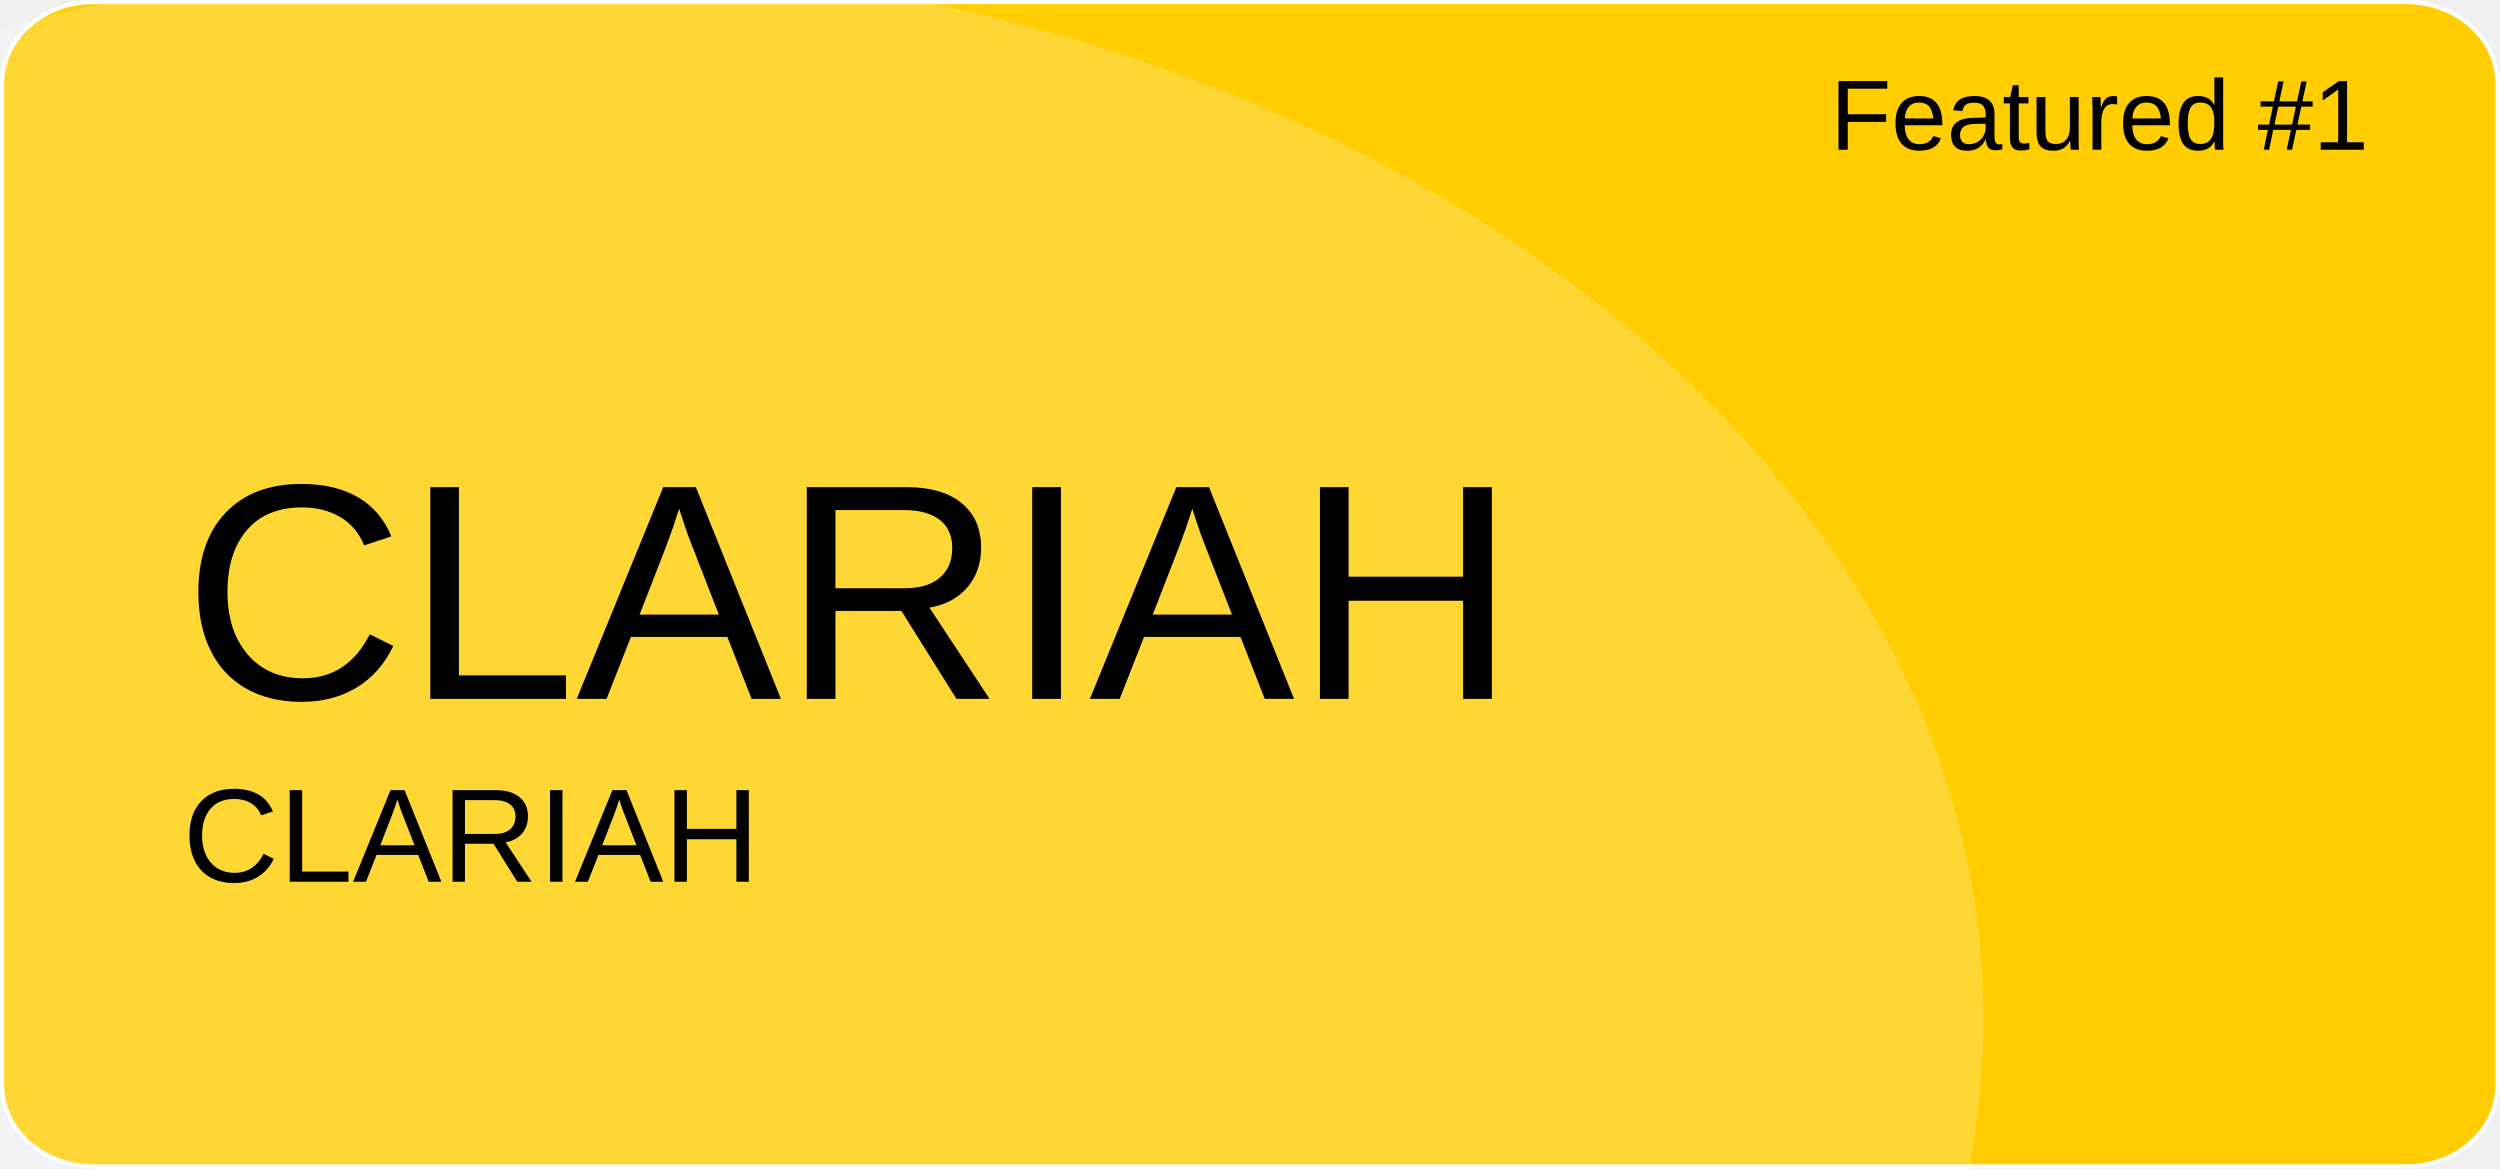
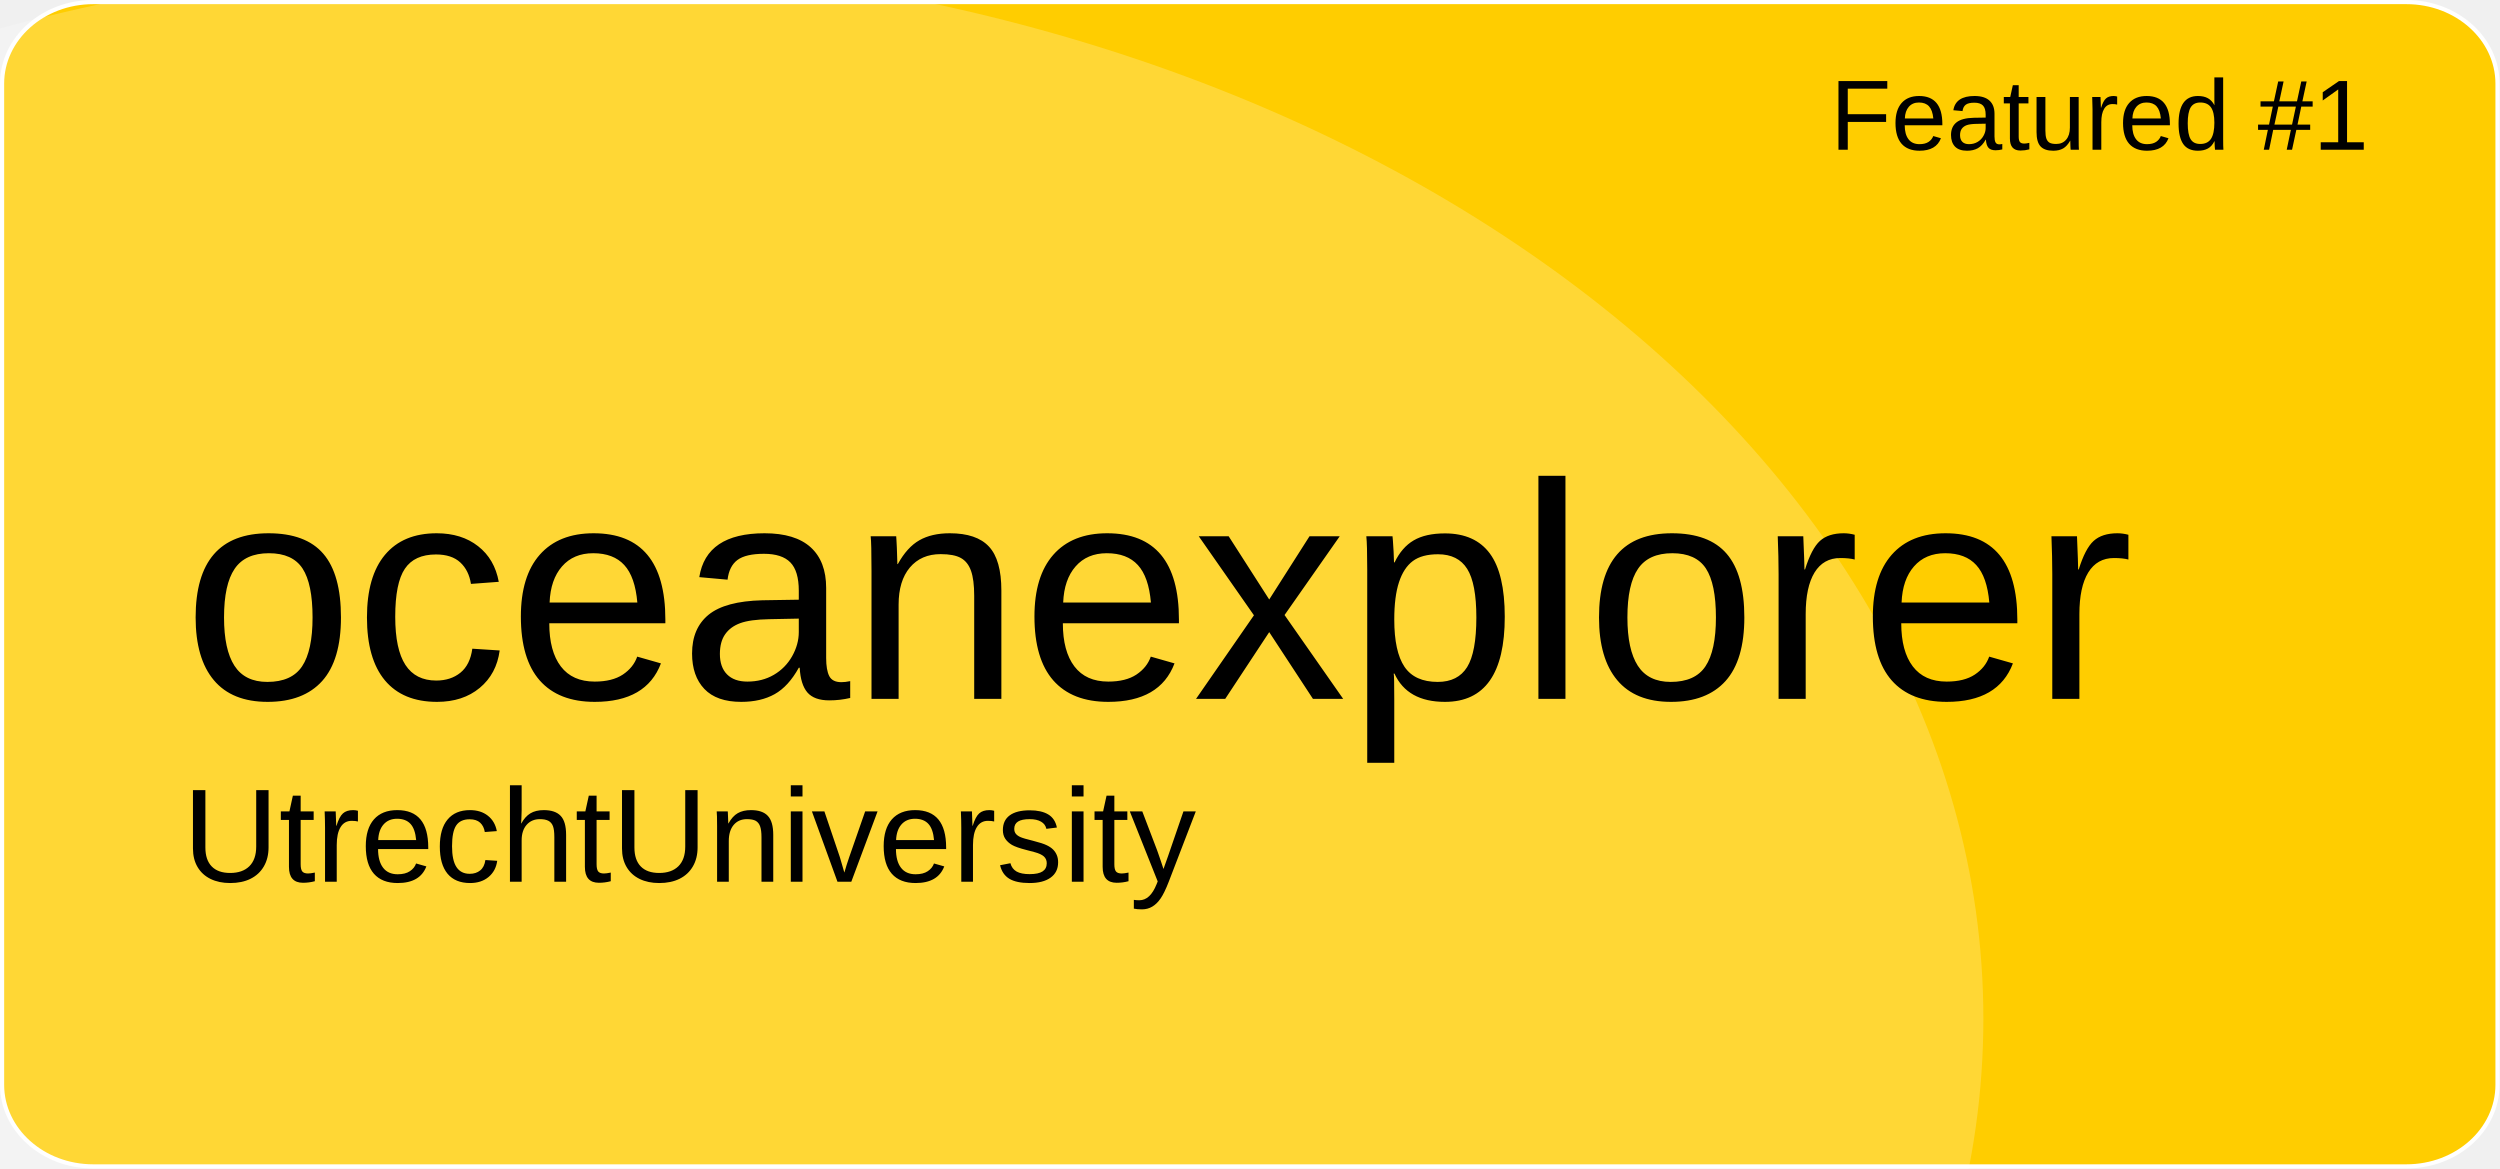
<svg xmlns="http://www.w3.org/2000/svg" version="1.1" id="a" x="0px" y="0px" viewBox="0 0 601 281" style="enable-background:new 0 0 601 281;" xml:space="preserve">
  <style type="text/css">
	.st0{fill:#FFCD00;stroke:#FFFFFF;stroke-miterlimit:10;}
	.st1{opacity:0.21;fill:#FFFFFF;enable-background:new    ;}
	.st2{font-family:'Arial';}
	.st3{font-size:24px;}
	.st4{font-size:74px;}
	.st5{font-size:32px;}
</style>
  <path id="b" class="st0" d="M22.4,0.5h556.1c12.1,0,21.9,8.8,21.9,19.6v240.7c0,10.8-9.8,19.6-21.9,19.6H22.4  c-12.1,0-21.9-8.8-21.9-19.6V20.1C0.5,9.3,10.3,0.5,22.4,0.5z" />
  <ellipse class="st1" cx="124.5" cy="244.9" rx="352.3" ry="254.4" />
  <text transform="matrix(1 0 0 1 440 36)" class="st2 st3">Featured #1</text>
-   <text transform="matrix(1 0 0 1 43.92 168.01)" class="st2 st4">CLARIAH</text>
-   <text transform="matrix(1 0 0 1 43.92 211.97)" class="st2 st5">CLARIAH</text>
+   <text transform="matrix(1 0 0 1 43.92 168.01)" class="st2 st4">oceanexplorer</text>
+   <text transform="matrix(1 0 0 1 43.92 211.97)" class="st2 st5">UtrechtUniversity</text>
</svg>
